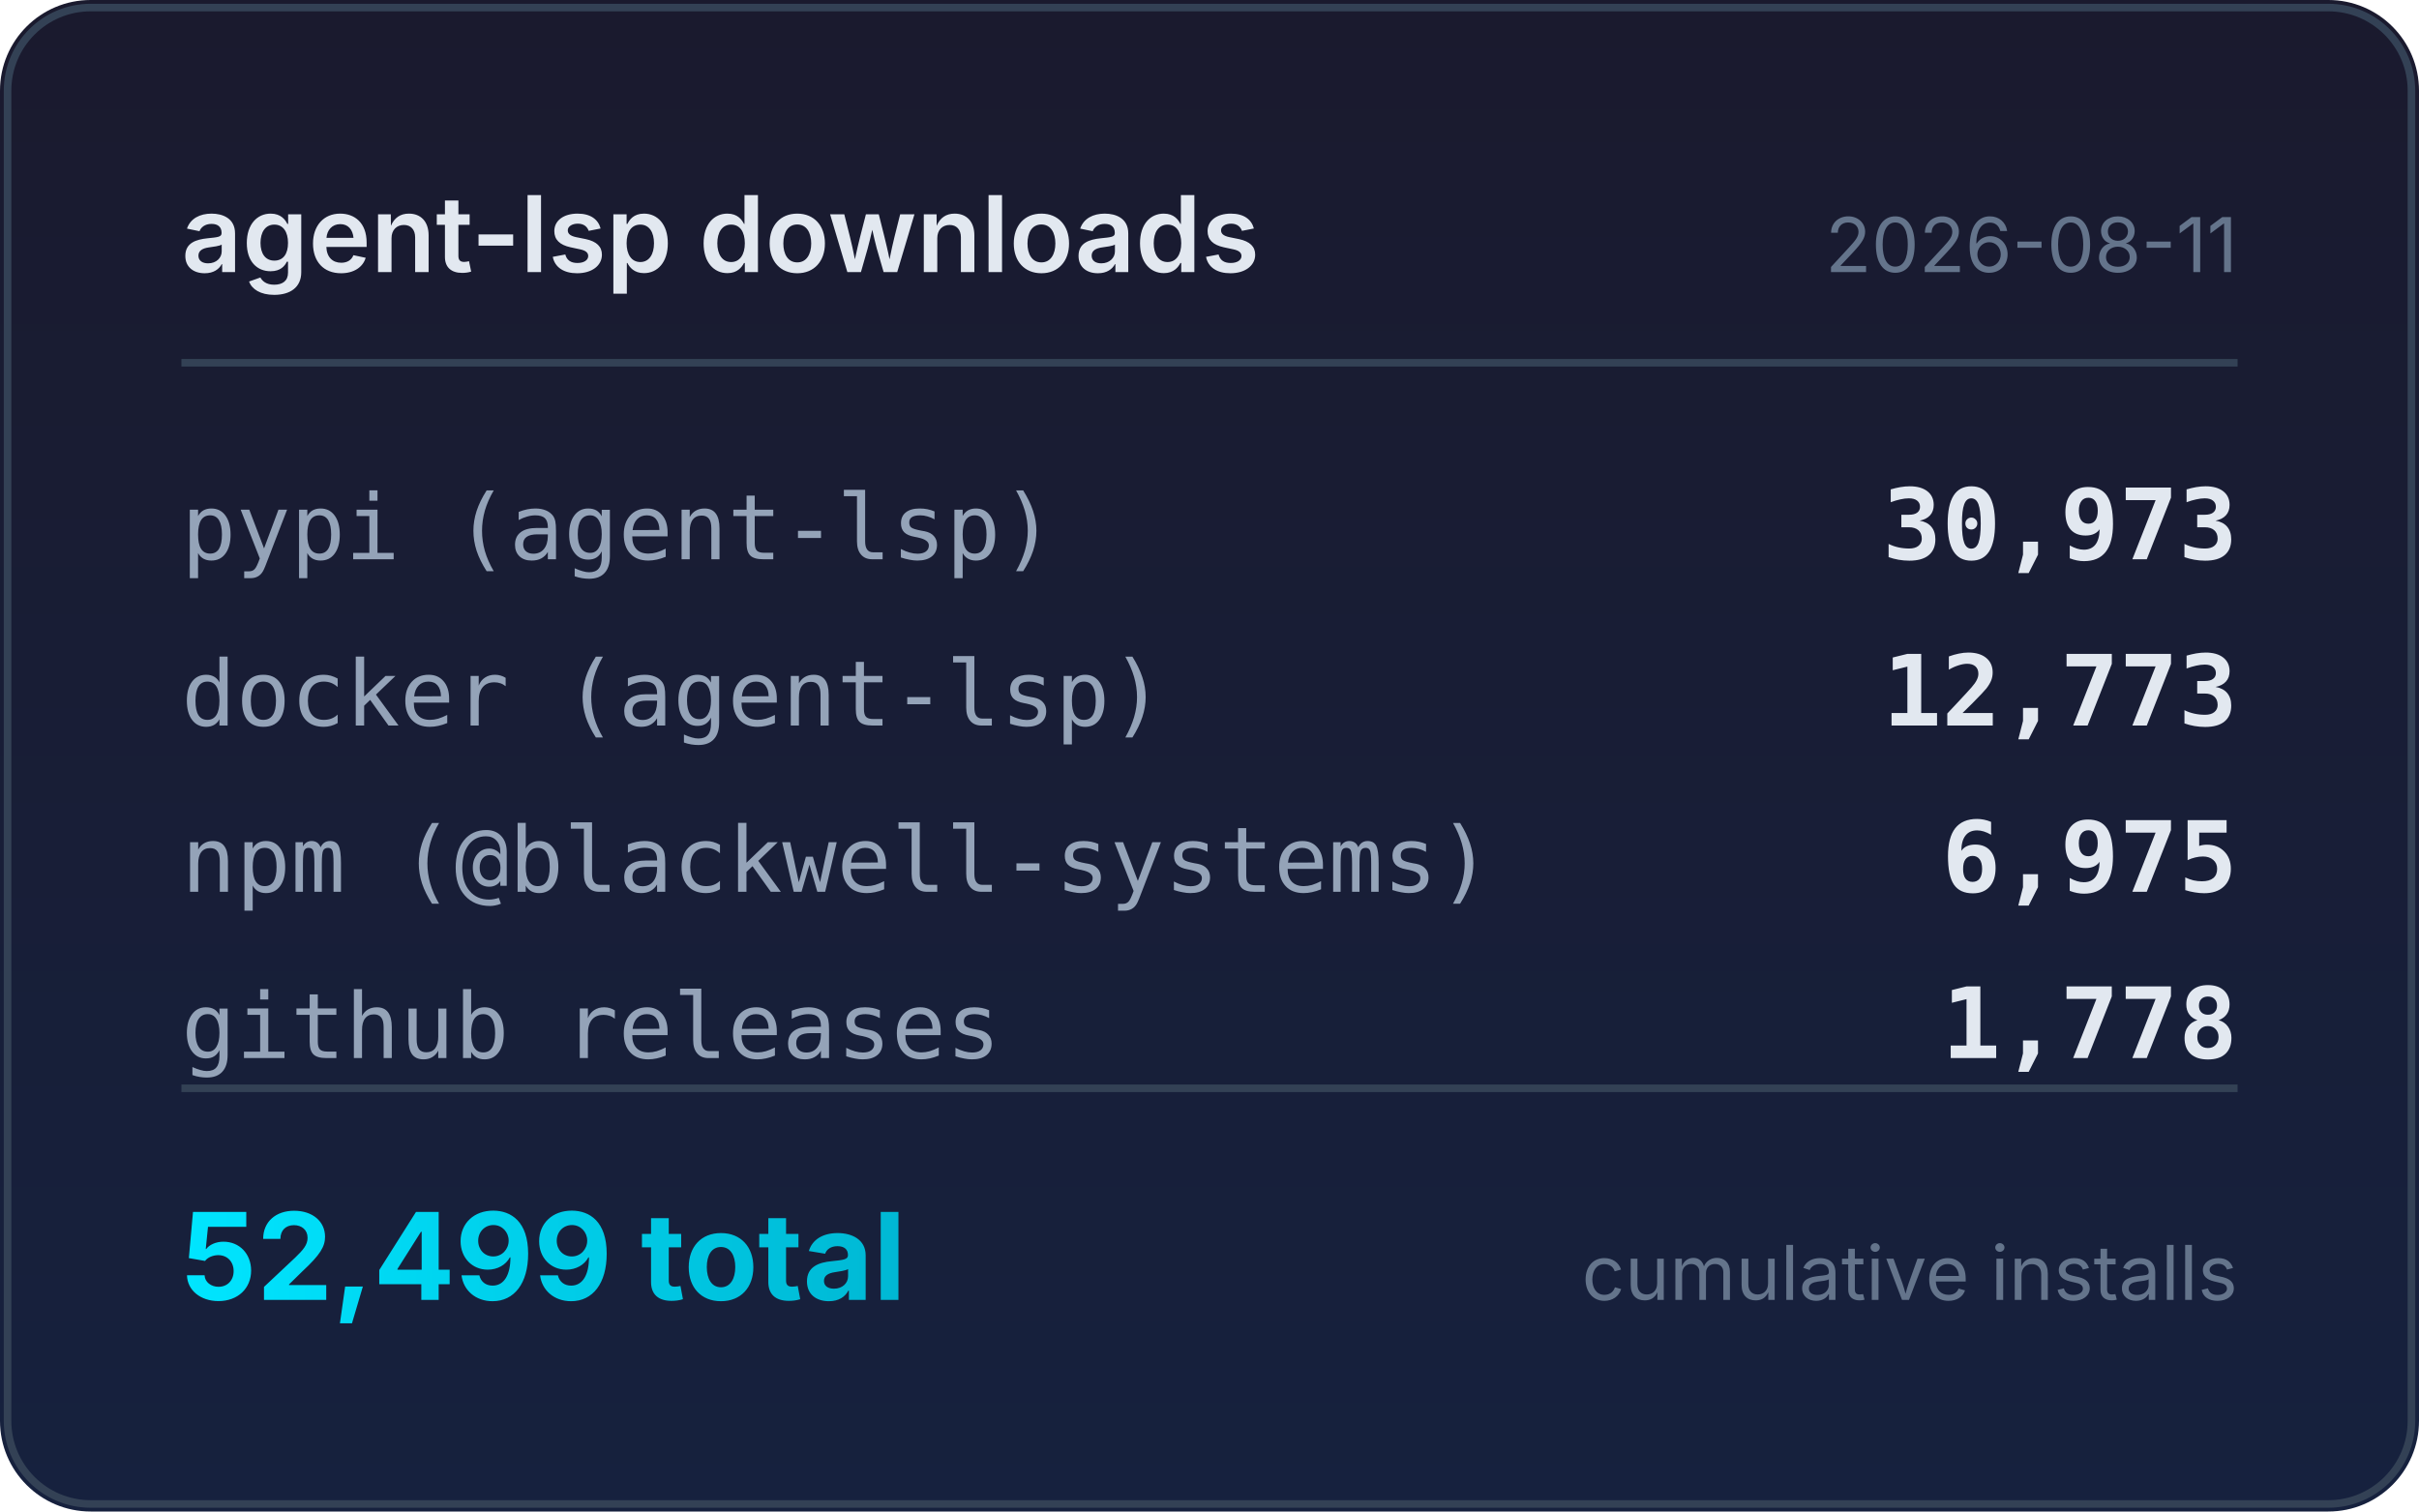
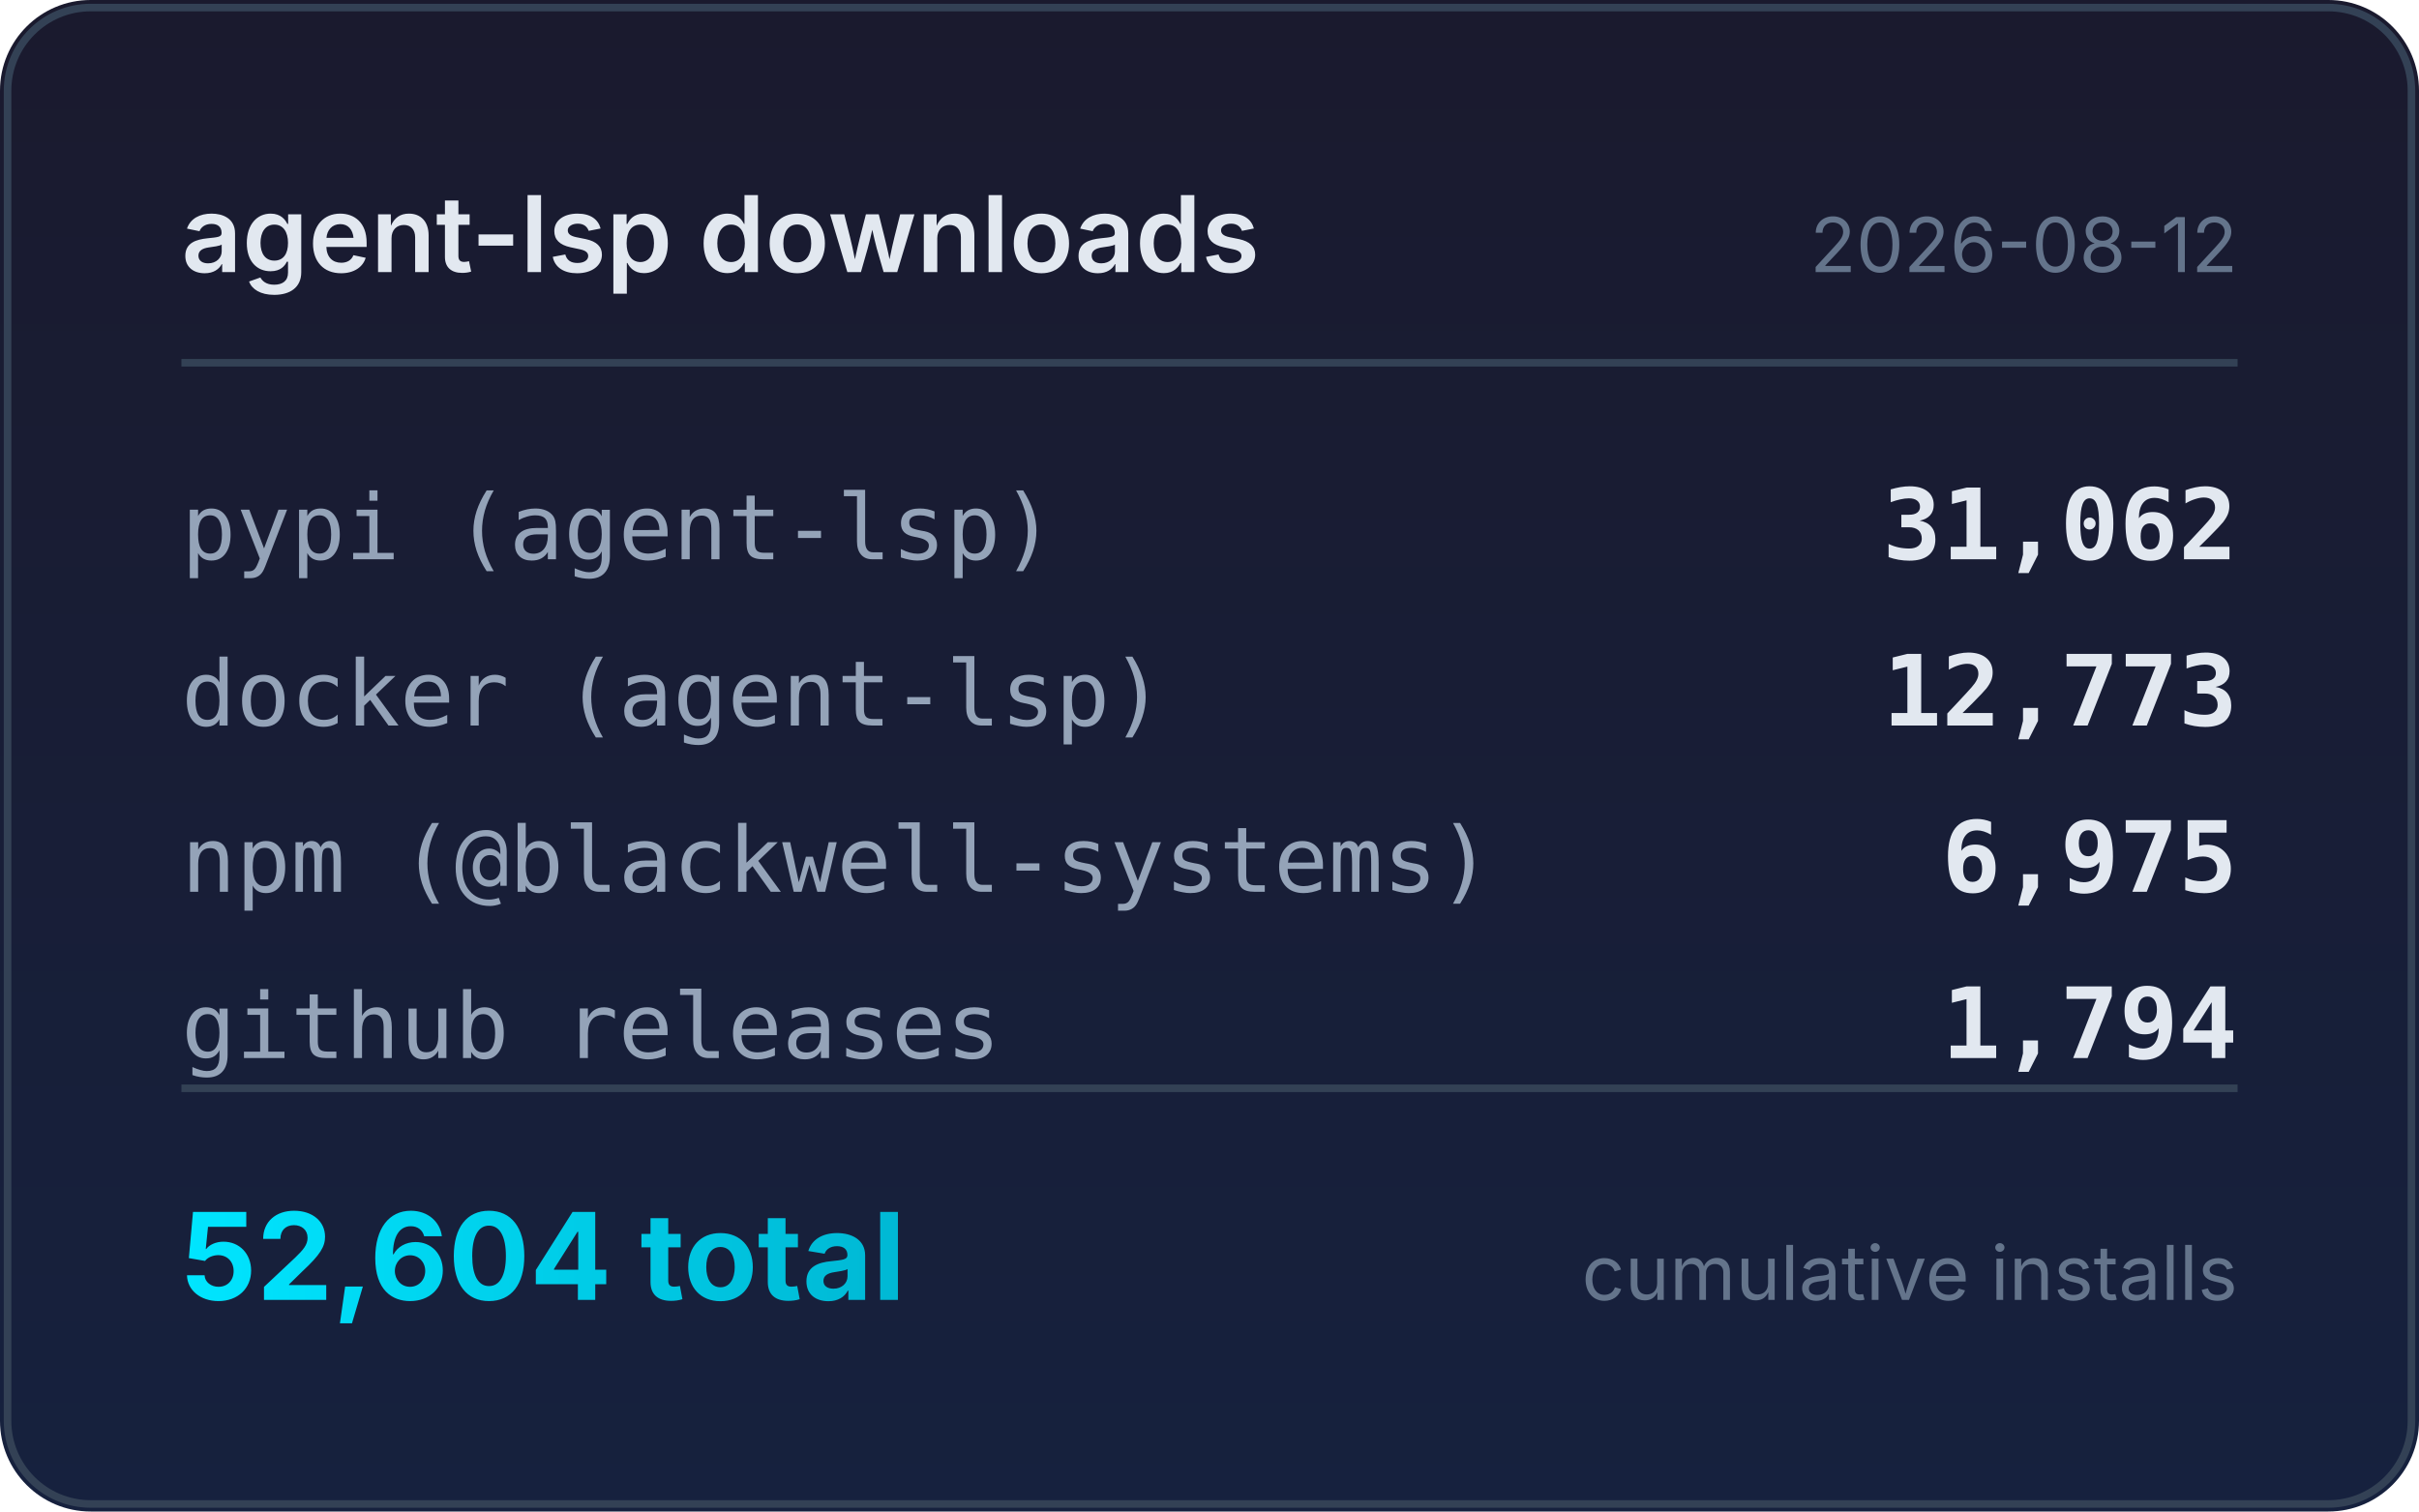
<svg xmlns="http://www.w3.org/2000/svg" width="320" height="200" viewBox="0 0 320 200">
  <defs>
    <linearGradient id="bg" x1="0" y1="0" x2="0" y2="1">
      <stop offset="0%" stop-color="#1a1a2e" />
      <stop offset="100%" stop-color="#16213e" />
    </linearGradient>
    <linearGradient id="accent" x1="0" y1="0" x2="1" y2="0">
      <stop offset="0%" stop-color="#00e5ff" />
      <stop offset="100%" stop-color="#00b8d4" />
    </linearGradient>
  </defs>
  <rect width="320" height="200" rx="12" fill="url(#bg)" />
  <rect x="1" y="1" width="318" height="198" rx="11" fill="none" stroke="#334155" stroke-width="1" />
  <text x="24" y="36" fill="#e2e8f0" font-family="system-ui,-apple-system,sans-serif" font-size="14" font-weight="600">agent-lsp downloads</text>
-   <text x="296" y="36" fill="#64748b" font-family="system-ui,-apple-system,sans-serif" font-size="10" text-anchor="end">2026-08-11</text>
+   <text x="296" y="36" fill="#64748b" font-family="system-ui,-apple-system,sans-serif" font-size="10" text-anchor="end">2026-08-12</text>
  <line x1="24" y1="48" x2="296" y2="48" stroke="#334155" stroke-width="1" />
  <text x="24" y="74" fill="#94a3b8" font-family="ui-monospace,monospace" font-size="12">pypi (agent-lsp)</text>
-   <text x="296" y="74" fill="#e2e8f0" font-family="ui-monospace,monospace" font-size="13" font-weight="600" text-anchor="end">30,973</text>
+   <text x="296" y="74" fill="#e2e8f0" font-family="ui-monospace,monospace" font-size="13" font-weight="600" text-anchor="end">31,062</text>
  <text x="24" y="96" fill="#94a3b8" font-family="ui-monospace,monospace" font-size="12">docker (agent-lsp)</text>
  <text x="296" y="96" fill="#e2e8f0" font-family="ui-monospace,monospace" font-size="13" font-weight="600" text-anchor="end">12,773</text>
  <text x="24" y="118" fill="#94a3b8" font-family="ui-monospace,monospace" font-size="12">npm (@blackwell-systems)</text>
  <text x="296" y="118" fill="#e2e8f0" font-family="ui-monospace,monospace" font-size="13" font-weight="600" text-anchor="end">6,975</text>
  <text x="24" y="140" fill="#94a3b8" font-family="ui-monospace,monospace" font-size="12">github releases</text>
-   <text x="296" y="140" fill="#e2e8f0" font-family="ui-monospace,monospace" font-size="13" font-weight="600" text-anchor="end">1,778</text>
+   <text x="296" y="140" fill="#e2e8f0" font-family="ui-monospace,monospace" font-size="13" font-weight="600" text-anchor="end">1,794</text>
  <line x1="24" y1="144" x2="296" y2="144" stroke="#334155" stroke-width="1" />
-   <text x="24" y="172" fill="url(#accent)" font-family="system-ui,-apple-system,sans-serif" font-size="16" font-weight="700">52,499 total</text>
+   <text x="24" y="172" fill="url(#accent)" font-family="system-ui,-apple-system,sans-serif" font-size="16" font-weight="700">52,604 total</text>
  <text x="296" y="172" fill="#64748b" font-family="system-ui,-apple-system,sans-serif" font-size="10" text-anchor="end">cumulative installs</text>
</svg>
